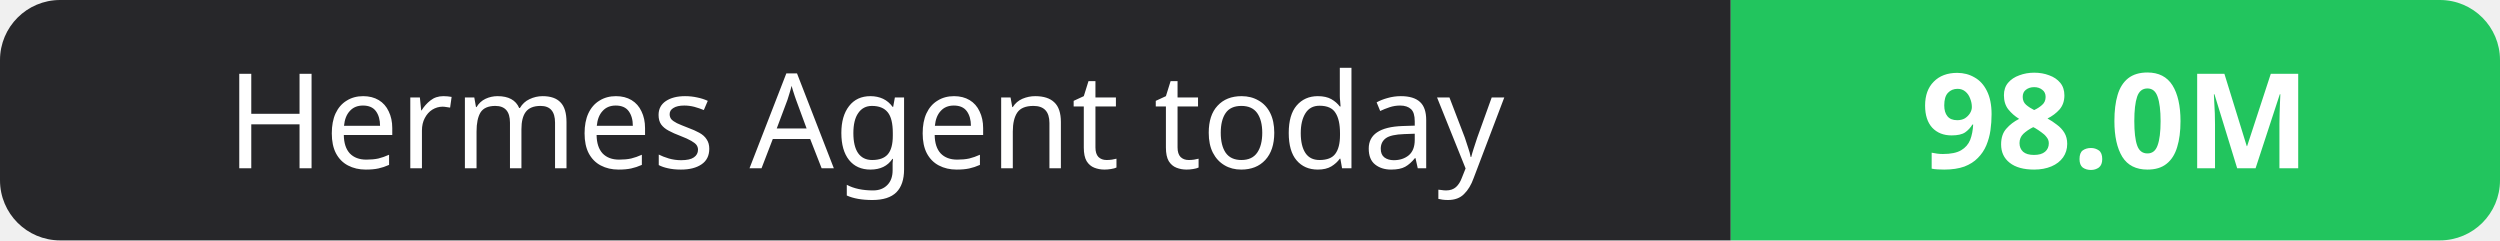
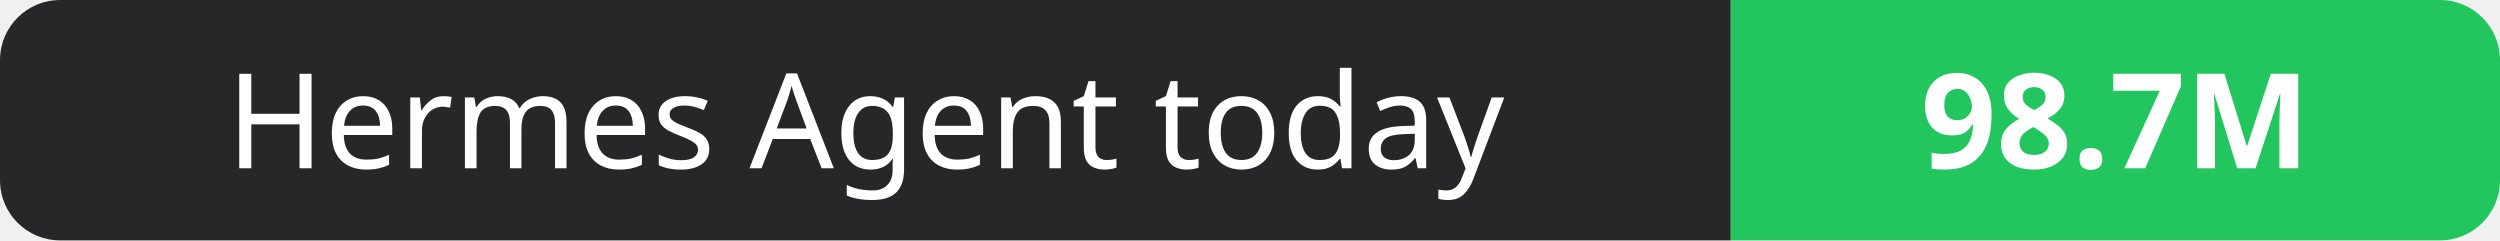
- <svg xmlns="http://www.w3.org/2000/svg" width="208" height="20" role="img" aria-label="Hermes Agent today: 98.0M">
+ <svg xmlns="http://www.w3.org/2000/svg" width="208" height="20" role="img" aria-label="Hermes Agent today: 98.7M">
  <clipPath id="r">
    <rect width="208" height="20" rx="5" fill="#fff" />
  </clipPath>
  <g clip-path="url(#r)">
    <rect width="144" height="20" fill="#27272a" />
    <rect x="144" width="64" height="20" fill="#22c55e" />
  </g>
  <g fill="#fff" text-anchor="middle" font-family="Verdana,Geneva,sans-serif" font-size="11">
    <text x="72.0" y="14">Hermes Agent today</text>
-     <text x="176.0" y="14" font-weight="700">98.0M</text>
+     <text x="176.0" y="14" font-weight="700">98.7M</text>
  </g>
</svg>
